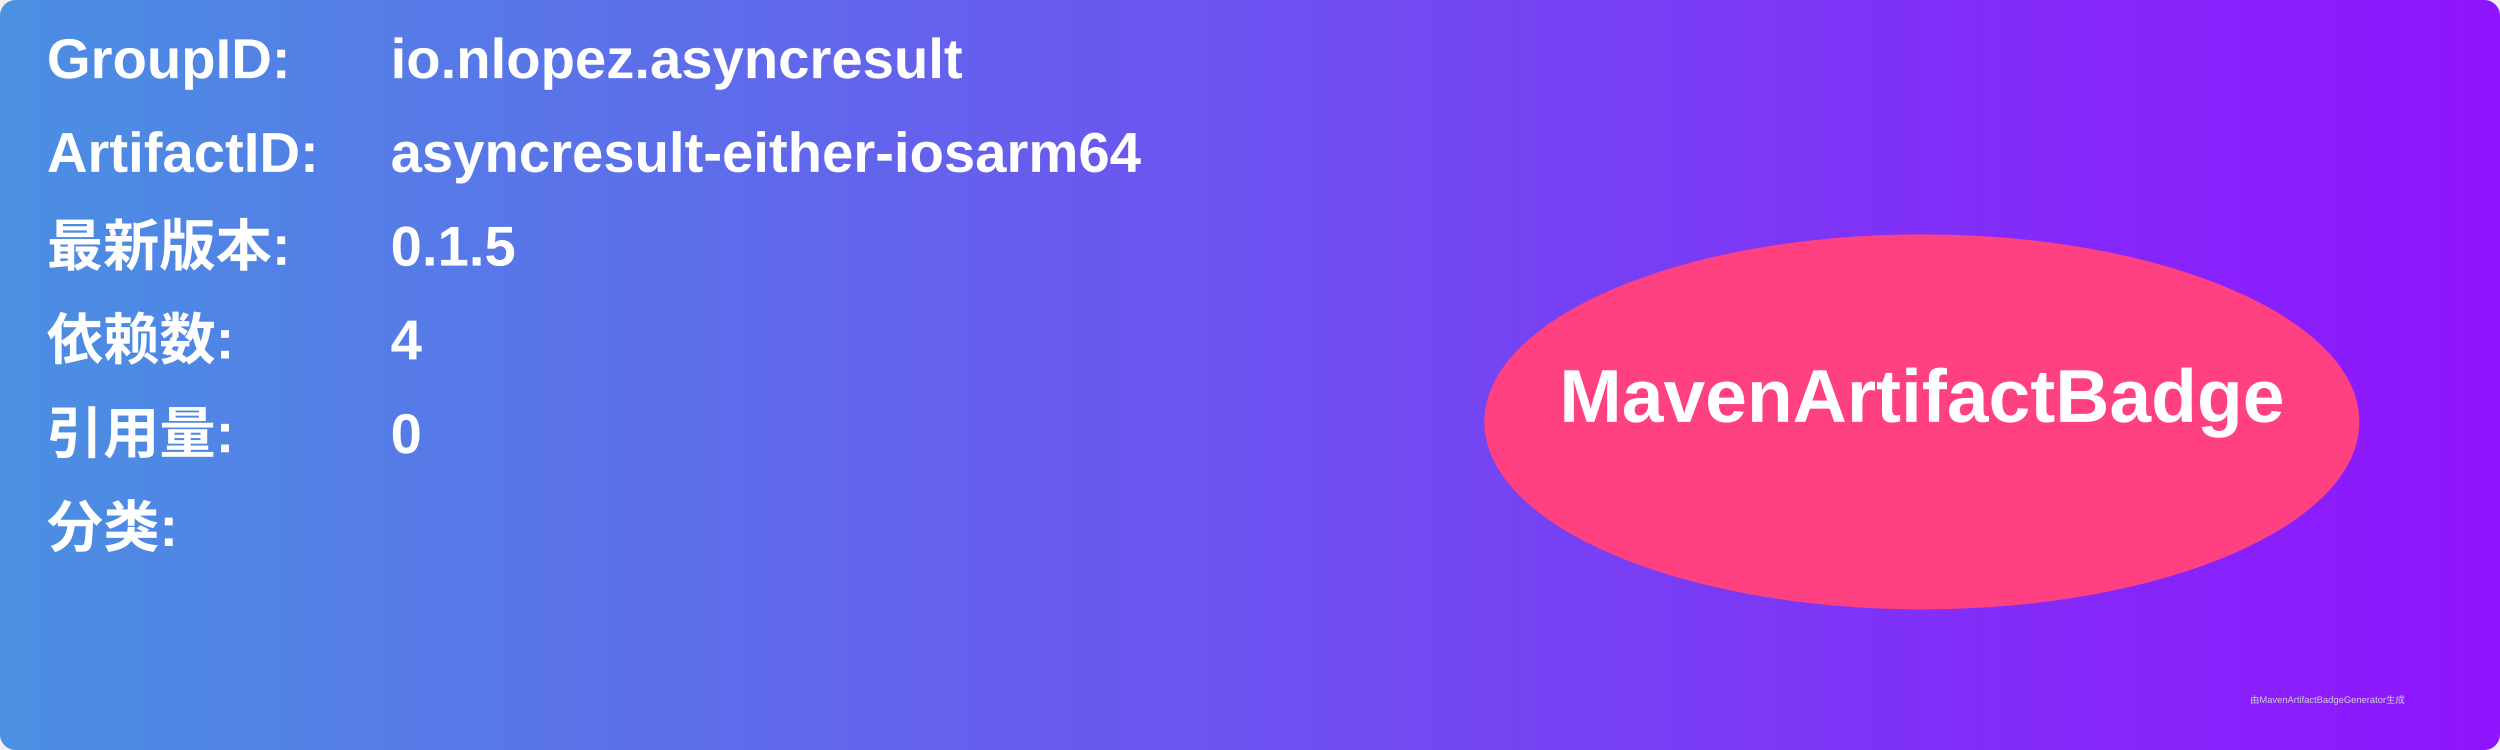
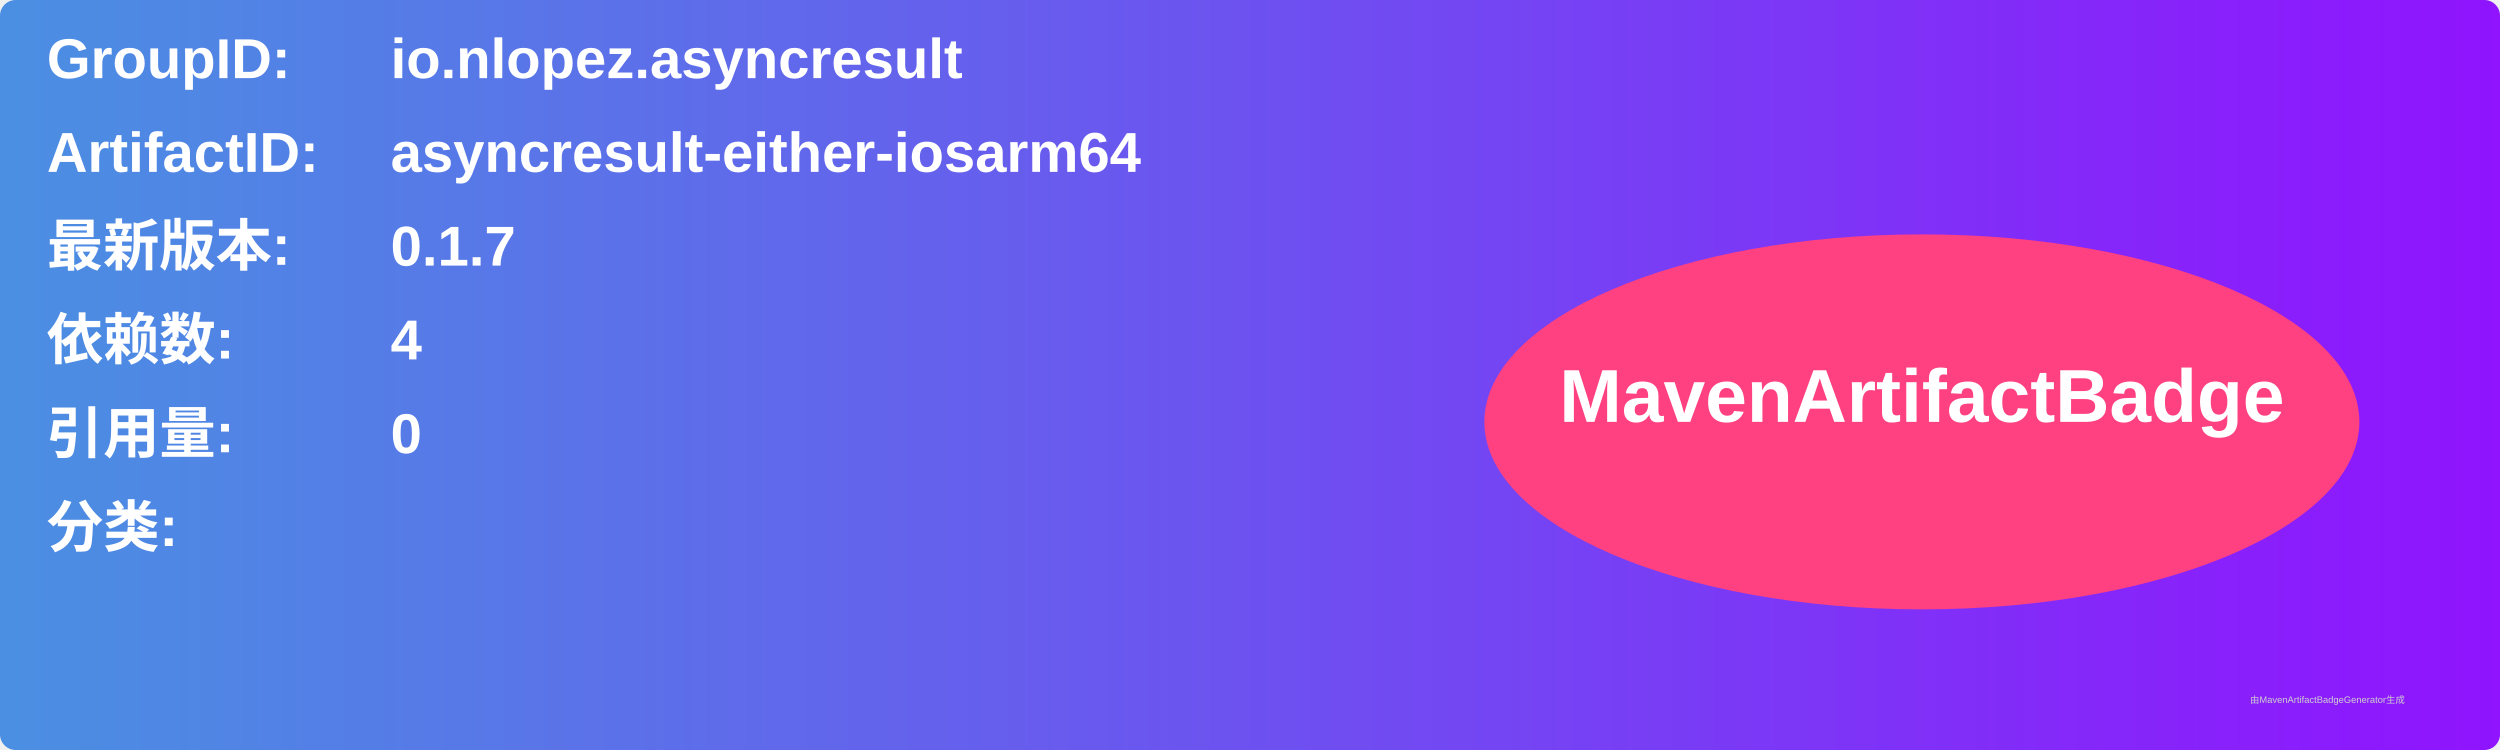
<svg xmlns="http://www.w3.org/2000/svg" width="800" height="240" viewBox="0 0 800 240">
  <linearGradient id="grad" x1="0%" y1="0%" x2="100%" y2="0%">
    <stop offset="0%" stop-color="#4a90e2" />
    <stop offset="100%" stop-color="#9013fe" />
  </linearGradient>
  <rect width="100%" height="100%" rx="5" ry="5" fill="url(#grad)" />
  <g transform="translate(15, 15)">
    <text x="0" y="10" font-family="Arial" font-size="18" fill="white" font-weight="bold" width="260">GroupID:</text>
    <text x="110" y="10" font-family="Arial" font-size="18" fill="white" font-weight="bold" width="460">io.nlopez.asyncresult</text>
    <text x="0" y="40" font-family="Arial" font-size="18" fill="white" font-weight="bold" width="260">ArtifactID:</text>
    <text x="110" y="40" font-family="Arial" font-size="18" fill="white" font-weight="bold" width="460">asyncresult-either-iosarm64</text>
    <text x="0" y="70" font-family="Arial" font-size="18" fill="white" font-weight="bold">最新版本:</text>
    <text x="110" y="70" font-family="Arial" font-size="18" fill="white" font-weight="bold">
-       <tspan font-weight="bold">0.1.5</tspan>
+       <tspan font-weight="bold">0.1.7</tspan>
    </text>
    <text x="0" y="100" font-family="Arial" font-size="18" fill="white" font-weight="bold">依赖数: </text>
    <text x="110" y="100" font-family="Arial" font-size="18" fill="white">
      <tspan font-weight="bold">4</tspan>
    </text>
    <text x="0" y="130" font-family="Arial" font-size="18" fill="white" font-weight="bold">引用量: </text>
    <text x="110" y="130" font-family="Arial" font-size="18" fill="white">
      <tspan font-weight="bold">0</tspan>
    </text>
    <text x="0" y="160" font-family="Arial" font-size="18" fill="white" font-weight="bold">分类:</text>
    <text x="10" y="190" font-family="Arial" font-size="10" fill="white">
      <tspan font-weight="bold" />
    </text>
    <ellipse cx="600" cy="120" rx="140" ry="60" fill="#ff4081" />
    <text x="600" y="120" text-anchor="middle" font-family="Arial" font-size="24" fill="white" font-weight="bold">MavenArtifactBadge</text>
  </g>
  <text x="720" y="225" font-family="Arial" font-size="3" fill="#d0d0d0">由MavenArtifactBadgeGenerator生成</text>
</svg>
